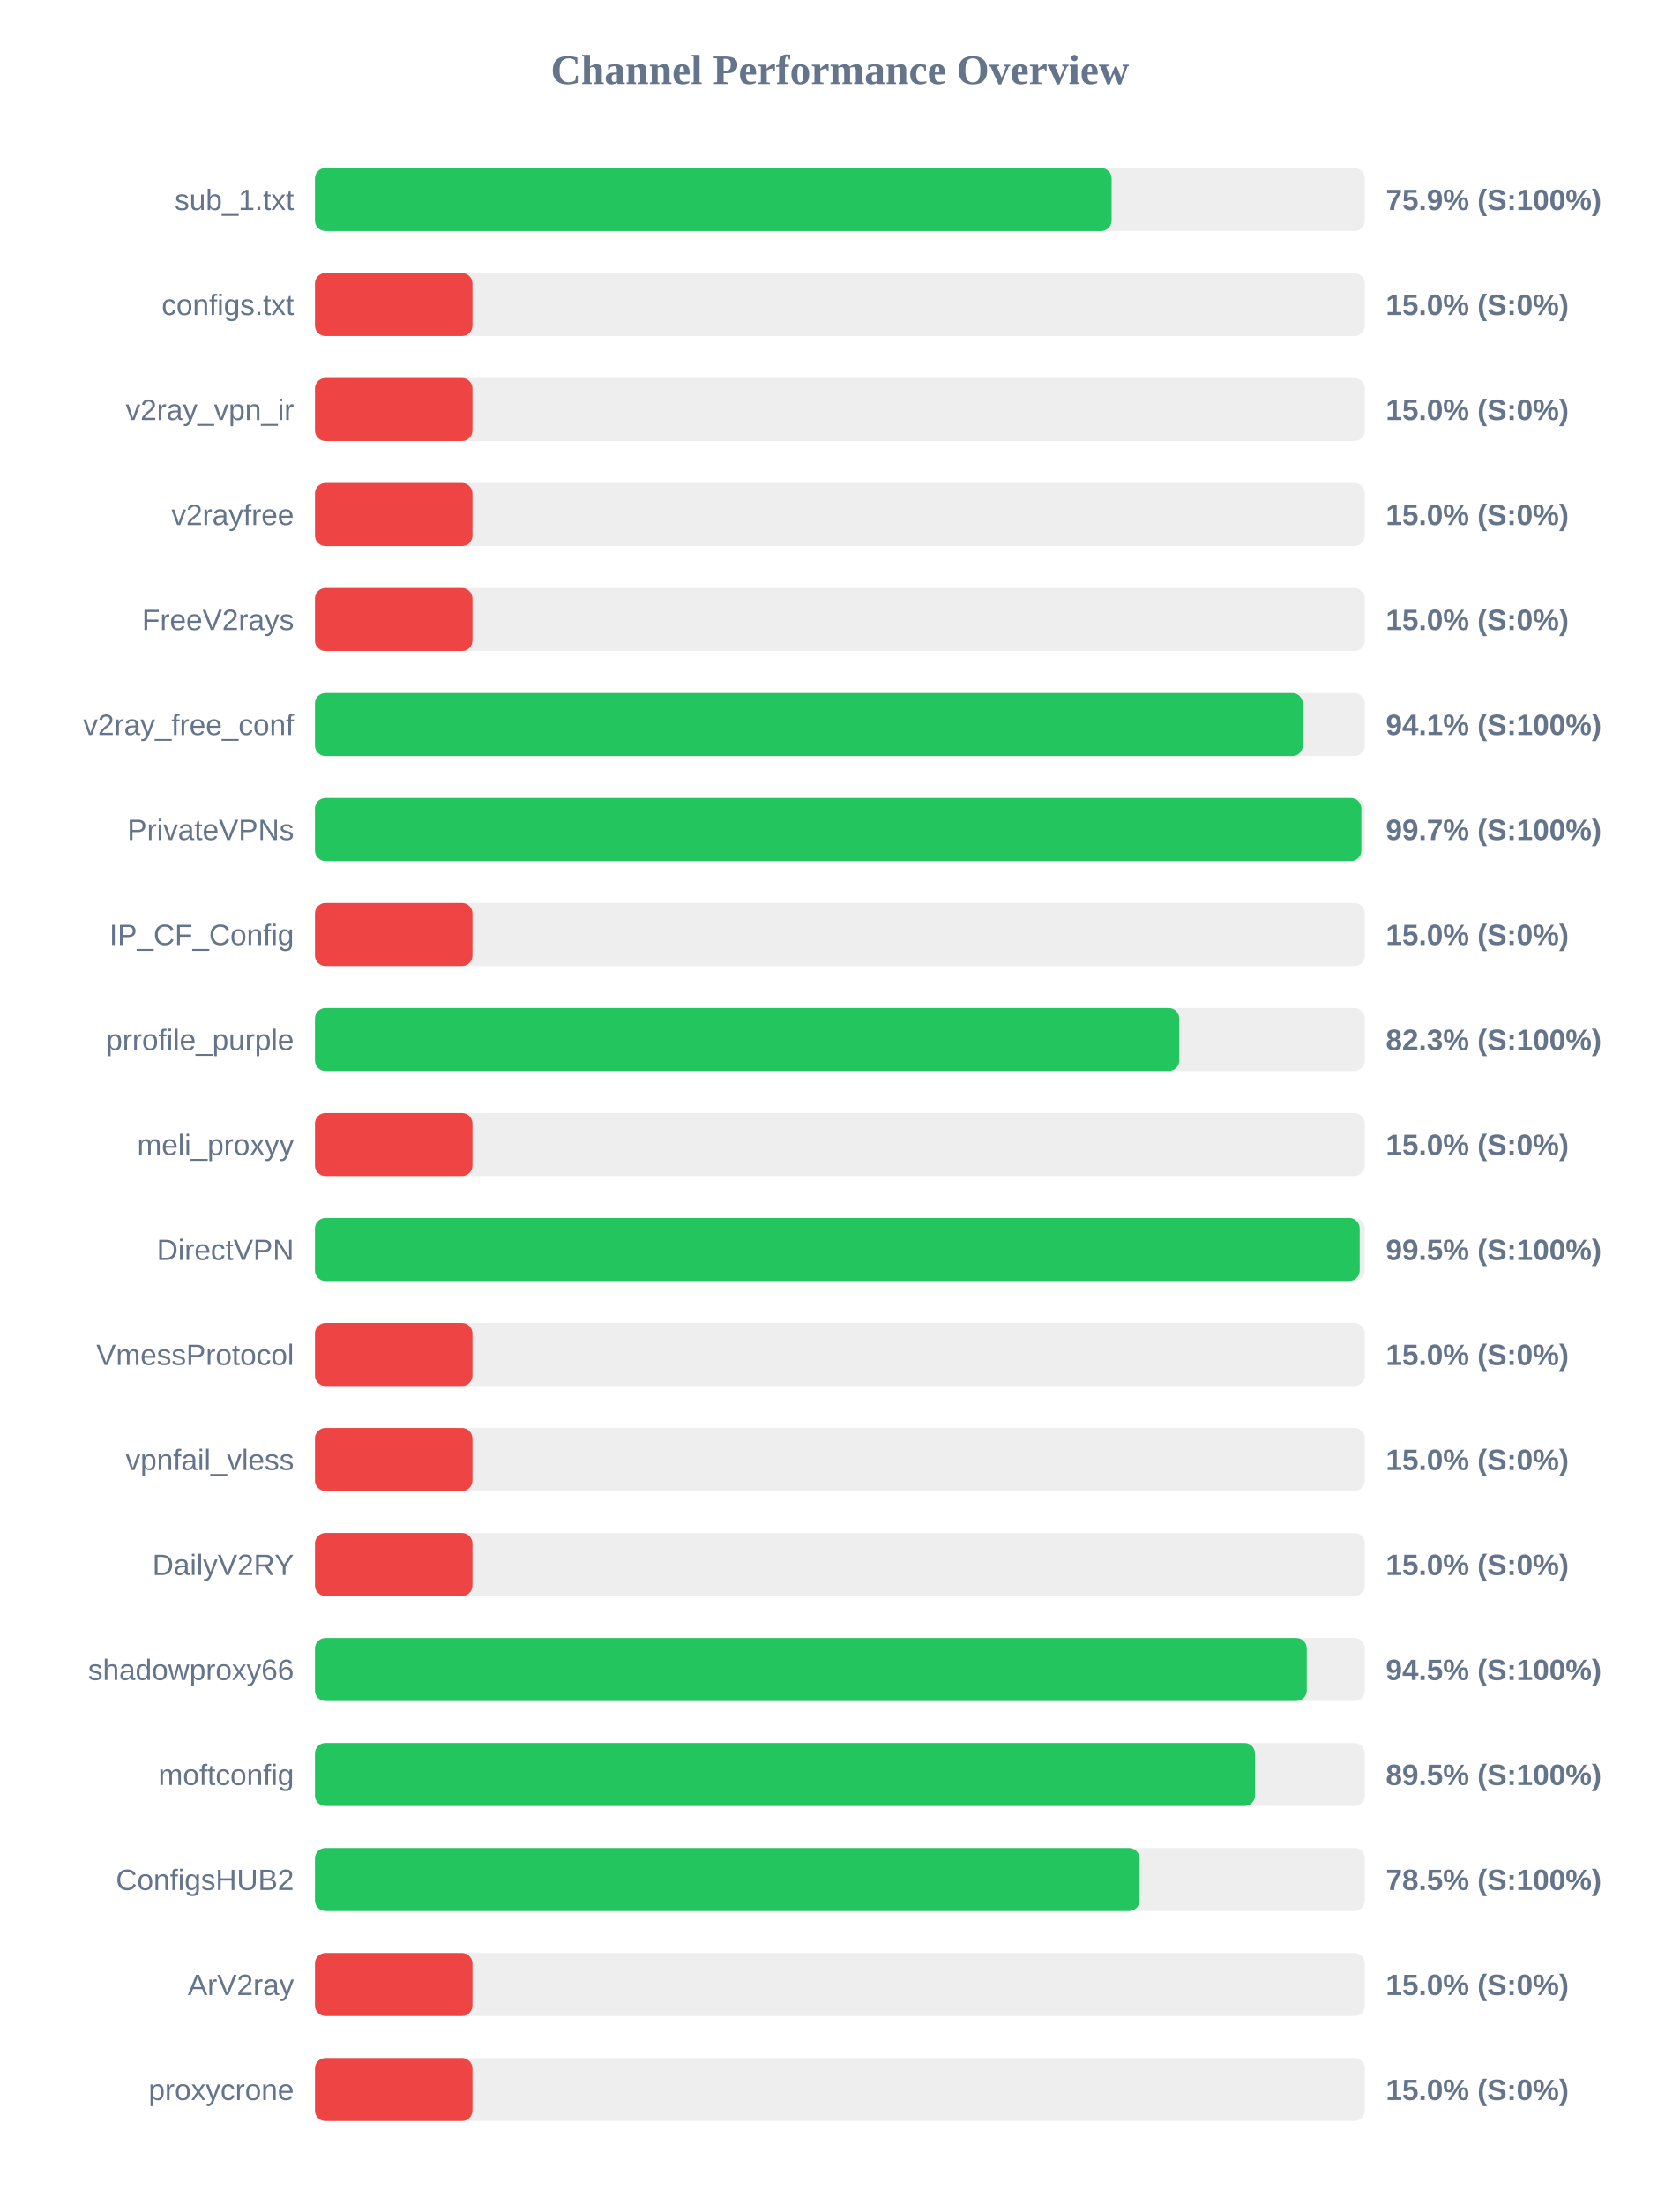
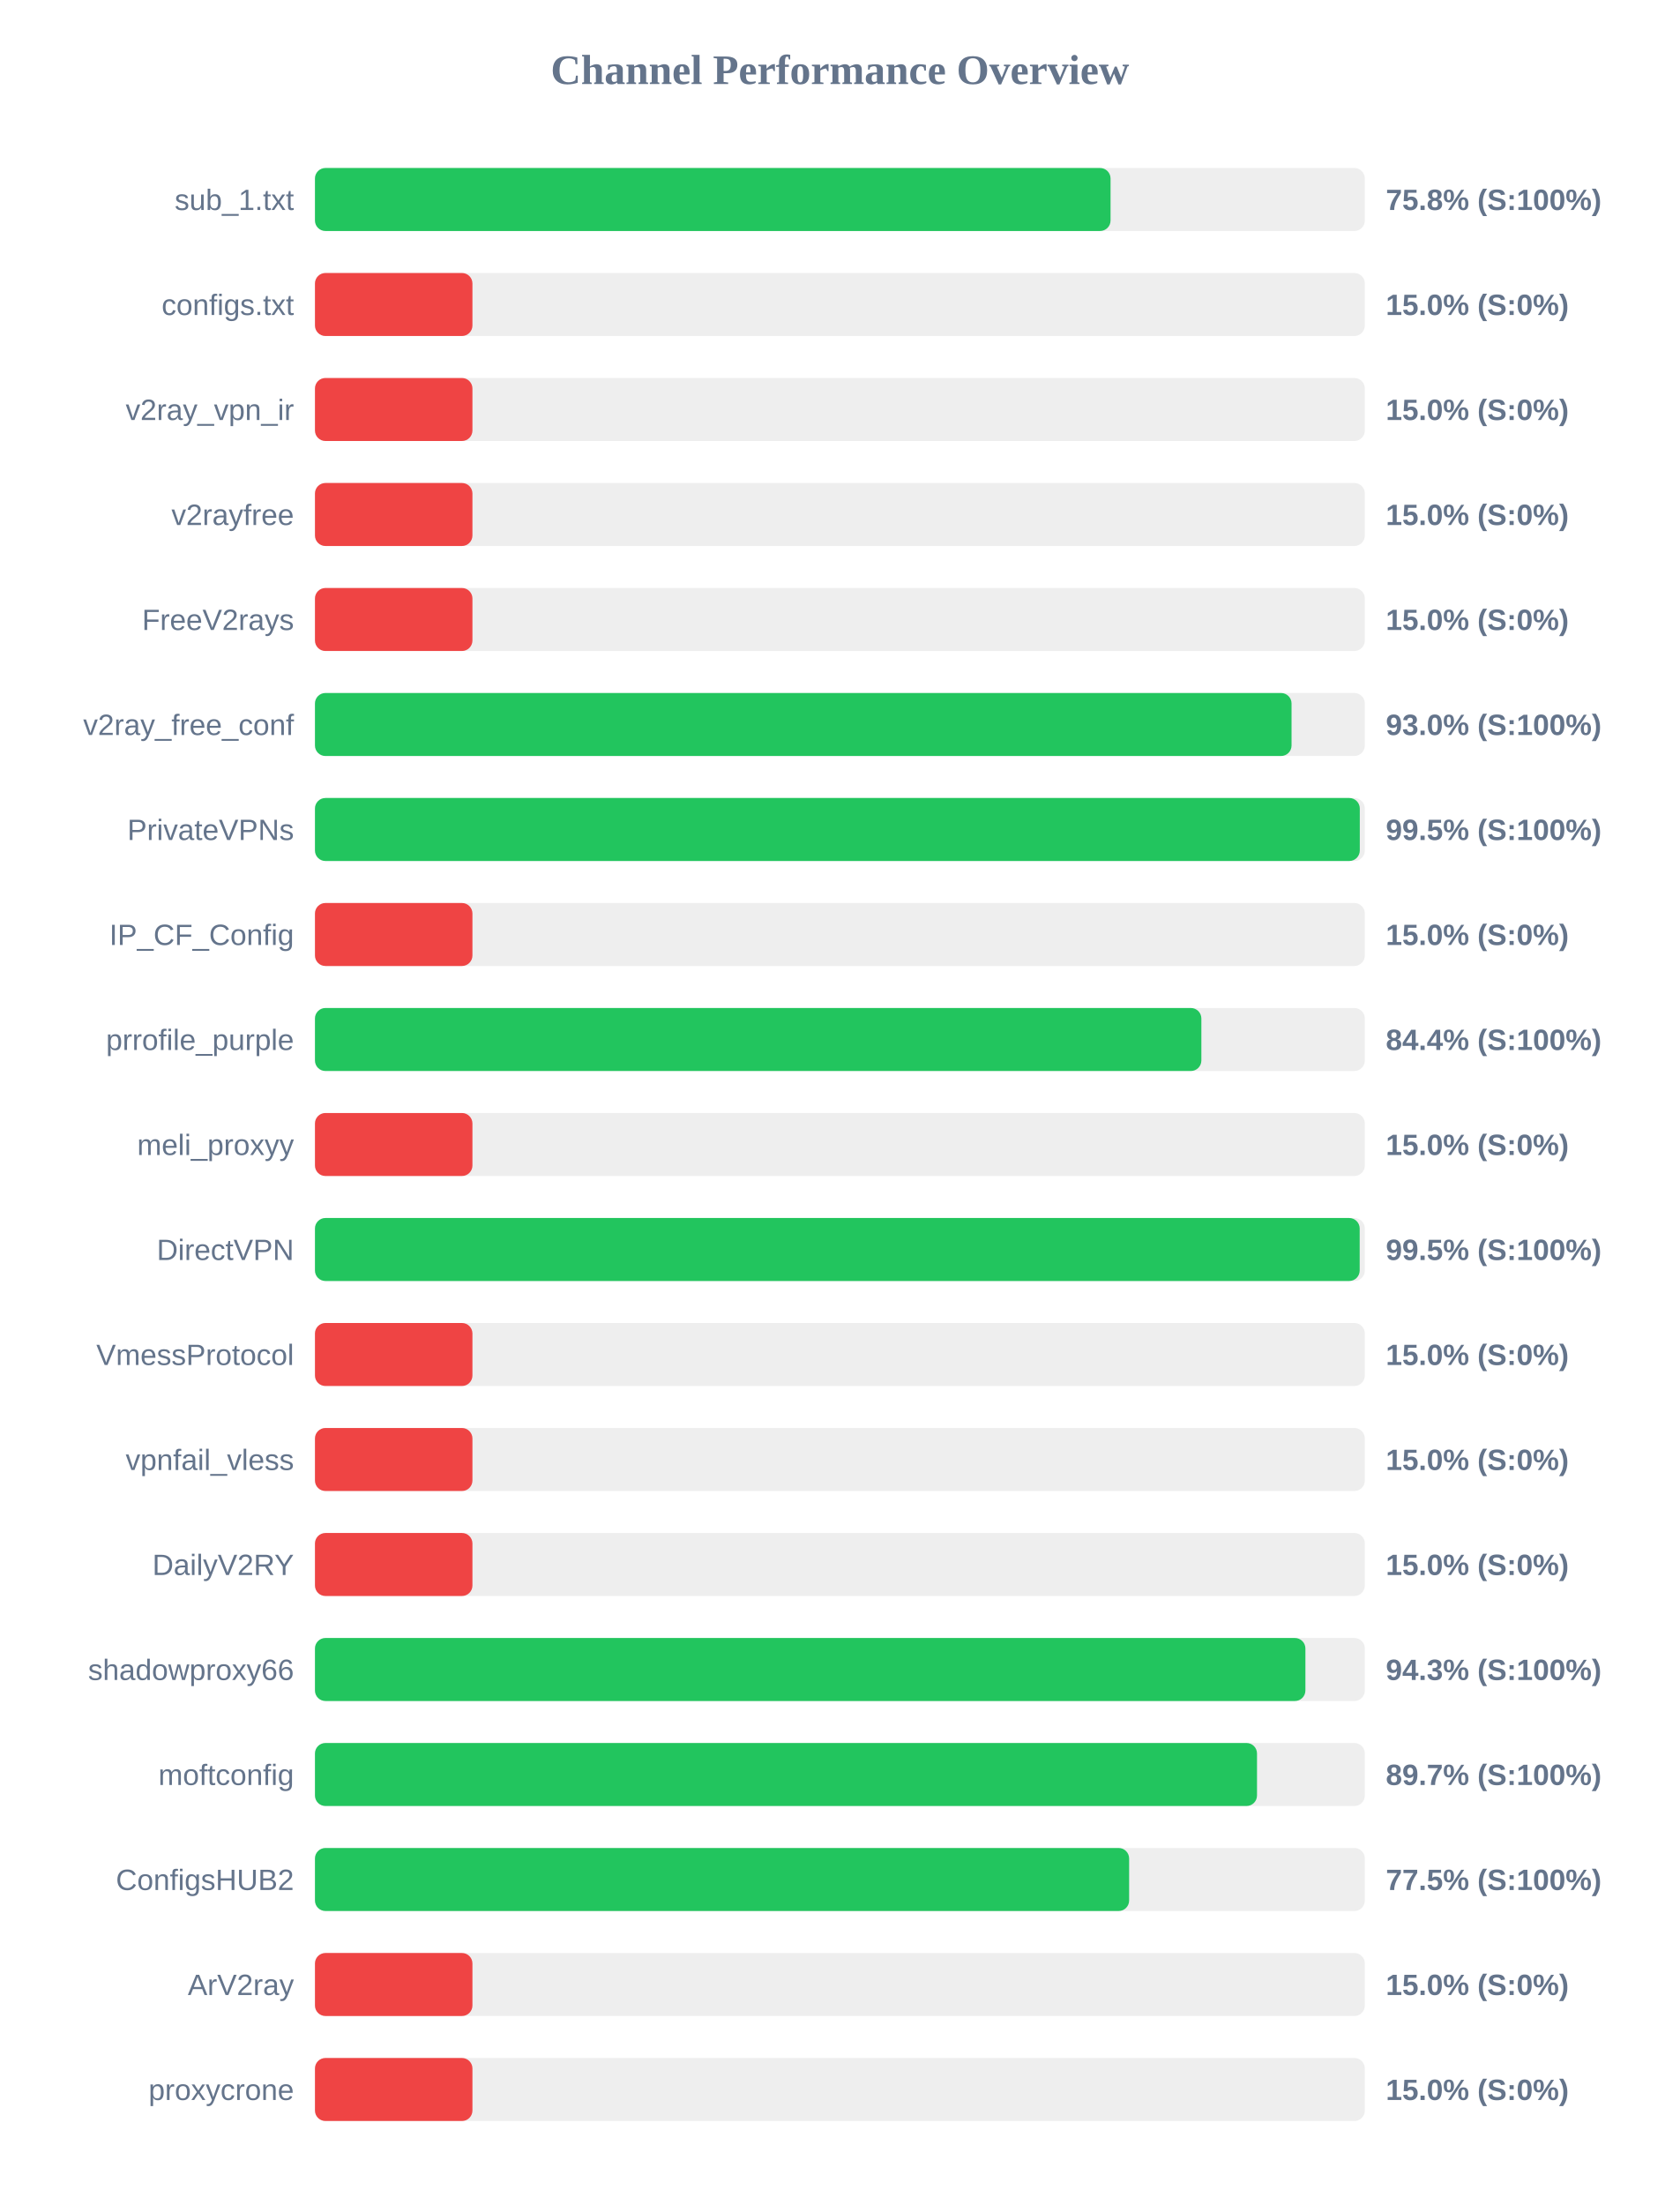
<svg xmlns="http://www.w3.org/2000/svg" width="800" height="1050" version="1.1">
  <style>
        .row { font: 14px Arial; fill: #64748b; }
        .score { font: bold 14px Arial; fill: #64748b; }
    </style>
  <text x="400" y="40" text-anchor="middle" font-size="20px" font-weight="bold" fill="#64748b">Channel Performance Overview</text>
  <rect x="150" y="80" width="500" height="30" fill="#eee" rx="5" />
-   <rect x="150" y="80" width="379.4" height="30" fill="#22c55e" rx="5" />
+   <rect x="150" y="80" width="378.9" height="30" fill="#22c55e" rx="5" />
  <text x="140" y="100" text-anchor="end" class="row">sub_1.txt</text>
-   <text x="660" y="100" text-anchor="start" class="score">75.9% (S:100%)</text>
+   <text x="660" y="100" text-anchor="start" class="score">75.8% (S:100%)</text>
  <rect x="150" y="130" width="500" height="30" fill="#eee" rx="5" />
  <rect x="150" y="130" width="75.0" height="30" fill="#ef4444" rx="5" />
  <text x="140" y="150" text-anchor="end" class="row">configs.txt</text>
  <text x="660" y="150" text-anchor="start" class="score">15.0% (S:0%)</text>
  <rect x="150" y="180" width="500" height="30" fill="#eee" rx="5" />
  <rect x="150" y="180" width="75.0" height="30" fill="#ef4444" rx="5" />
  <text x="140" y="200" text-anchor="end" class="row">v2ray_vpn_ir</text>
  <text x="660" y="200" text-anchor="start" class="score">15.0% (S:0%)</text>
  <rect x="150" y="230" width="500" height="30" fill="#eee" rx="5" />
  <rect x="150" y="230" width="75.0" height="30" fill="#ef4444" rx="5" />
  <text x="140" y="250" text-anchor="end" class="row">v2rayfree</text>
  <text x="660" y="250" text-anchor="start" class="score">15.0% (S:0%)</text>
  <rect x="150" y="280" width="500" height="30" fill="#eee" rx="5" />
  <rect x="150" y="280" width="75.0" height="30" fill="#ef4444" rx="5" />
  <text x="140" y="300" text-anchor="end" class="row">FreeV2rays</text>
  <text x="660" y="300" text-anchor="start" class="score">15.0% (S:0%)</text>
  <rect x="150" y="330" width="500" height="30" fill="#eee" rx="5" />
-   <rect x="150" y="330" width="470.45" height="30" fill="#22c55e" rx="5" />
+   <rect x="150" y="330" width="465.1" height="30" fill="#22c55e" rx="5" />
  <text x="140" y="350" text-anchor="end" class="row">v2ray_free_conf</text>
-   <text x="660" y="350" text-anchor="start" class="score">94.1% (S:100%)</text>
+   <text x="660" y="350" text-anchor="start" class="score">93.0% (S:100%)</text>
  <rect x="150" y="380" width="500" height="30" fill="#eee" rx="5" />
-   <rect x="150" y="380" width="498.35" height="30" fill="#22c55e" rx="5" />
+   <rect x="150" y="380" width="497.6" height="30" fill="#22c55e" rx="5" />
  <text x="140" y="400" text-anchor="end" class="row">PrivateVPNs</text>
-   <text x="660" y="400" text-anchor="start" class="score">99.7% (S:100%)</text>
+   <text x="660" y="400" text-anchor="start" class="score">99.5% (S:100%)</text>
  <rect x="150" y="430" width="500" height="30" fill="#eee" rx="5" />
  <rect x="150" y="430" width="75.0" height="30" fill="#ef4444" rx="5" />
  <text x="140" y="450" text-anchor="end" class="row">IP_CF_Config</text>
  <text x="660" y="450" text-anchor="start" class="score">15.0% (S:0%)</text>
  <rect x="150" y="480" width="500" height="30" fill="#eee" rx="5" />
-   <rect x="150" y="480" width="411.6" height="30" fill="#22c55e" rx="5" />
+   <rect x="150" y="480" width="422.15" height="30" fill="#22c55e" rx="5" />
  <text x="140" y="500" text-anchor="end" class="row">prrofile_purple</text>
-   <text x="660" y="500" text-anchor="start" class="score">82.3% (S:100%)</text>
+   <text x="660" y="500" text-anchor="start" class="score">84.4% (S:100%)</text>
  <rect x="150" y="530" width="500" height="30" fill="#eee" rx="5" />
  <rect x="150" y="530" width="75.0" height="30" fill="#ef4444" rx="5" />
  <text x="140" y="550" text-anchor="end" class="row">meli_proxyy</text>
  <text x="660" y="550" text-anchor="start" class="score">15.0% (S:0%)</text>
  <rect x="150" y="580" width="500" height="30" fill="#eee" rx="5" />
  <rect x="150" y="580" width="497.55" height="30" fill="#22c55e" rx="5" />
  <text x="140" y="600" text-anchor="end" class="row">DirectVPN</text>
  <text x="660" y="600" text-anchor="start" class="score">99.5% (S:100%)</text>
  <rect x="150" y="630" width="500" height="30" fill="#eee" rx="5" />
  <rect x="150" y="630" width="75.0" height="30" fill="#ef4444" rx="5" />
  <text x="140" y="650" text-anchor="end" class="row">VmessProtocol</text>
  <text x="660" y="650" text-anchor="start" class="score">15.0% (S:0%)</text>
  <rect x="150" y="680" width="500" height="30" fill="#eee" rx="5" />
  <rect x="150" y="680" width="75.0" height="30" fill="#ef4444" rx="5" />
  <text x="140" y="700" text-anchor="end" class="row">vpnfail_vless</text>
  <text x="660" y="700" text-anchor="start" class="score">15.0% (S:0%)</text>
  <rect x="150" y="730" width="500" height="30" fill="#eee" rx="5" />
  <rect x="150" y="730" width="75.0" height="30" fill="#ef4444" rx="5" />
  <text x="140" y="750" text-anchor="end" class="row">DailyV2RY</text>
  <text x="660" y="750" text-anchor="start" class="score">15.0% (S:0%)</text>
  <rect x="150" y="780" width="500" height="30" fill="#eee" rx="5" />
-   <rect x="150" y="780" width="472.35" height="30" fill="#22c55e" rx="5" />
+   <rect x="150" y="780" width="471.7" height="30" fill="#22c55e" rx="5" />
  <text x="140" y="800" text-anchor="end" class="row">shadowproxy66</text>
-   <text x="660" y="800" text-anchor="start" class="score">94.5% (S:100%)</text>
+   <text x="660" y="800" text-anchor="start" class="score">94.3% (S:100%)</text>
  <rect x="150" y="830" width="500" height="30" fill="#eee" rx="5" />
-   <rect x="150" y="830" width="447.7" height="30" fill="#22c55e" rx="5" />
+   <rect x="150" y="830" width="448.65" height="30" fill="#22c55e" rx="5" />
  <text x="140" y="850" text-anchor="end" class="row">moftconfig</text>
-   <text x="660" y="850" text-anchor="start" class="score">89.5% (S:100%)</text>
+   <text x="660" y="850" text-anchor="start" class="score">89.7% (S:100%)</text>
  <rect x="150" y="880" width="500" height="30" fill="#eee" rx="5" />
-   <rect x="150" y="880" width="392.7" height="30" fill="#22c55e" rx="5" />
+   <rect x="150" y="880" width="387.75" height="30" fill="#22c55e" rx="5" />
  <text x="140" y="900" text-anchor="end" class="row">ConfigsHUB2</text>
-   <text x="660" y="900" text-anchor="start" class="score">78.5% (S:100%)</text>
+   <text x="660" y="900" text-anchor="start" class="score">77.5% (S:100%)</text>
  <rect x="150" y="930" width="500" height="30" fill="#eee" rx="5" />
  <rect x="150" y="930" width="75.0" height="30" fill="#ef4444" rx="5" />
  <text x="140" y="950" text-anchor="end" class="row">ArV2ray</text>
  <text x="660" y="950" text-anchor="start" class="score">15.0% (S:0%)</text>
  <rect x="150" y="980" width="500" height="30" fill="#eee" rx="5" />
  <rect x="150" y="980" width="75.0" height="30" fill="#ef4444" rx="5" />
  <text x="140" y="1000" text-anchor="end" class="row">proxycrone</text>
  <text x="660" y="1000" text-anchor="start" class="score">15.0% (S:0%)</text>
</svg>
